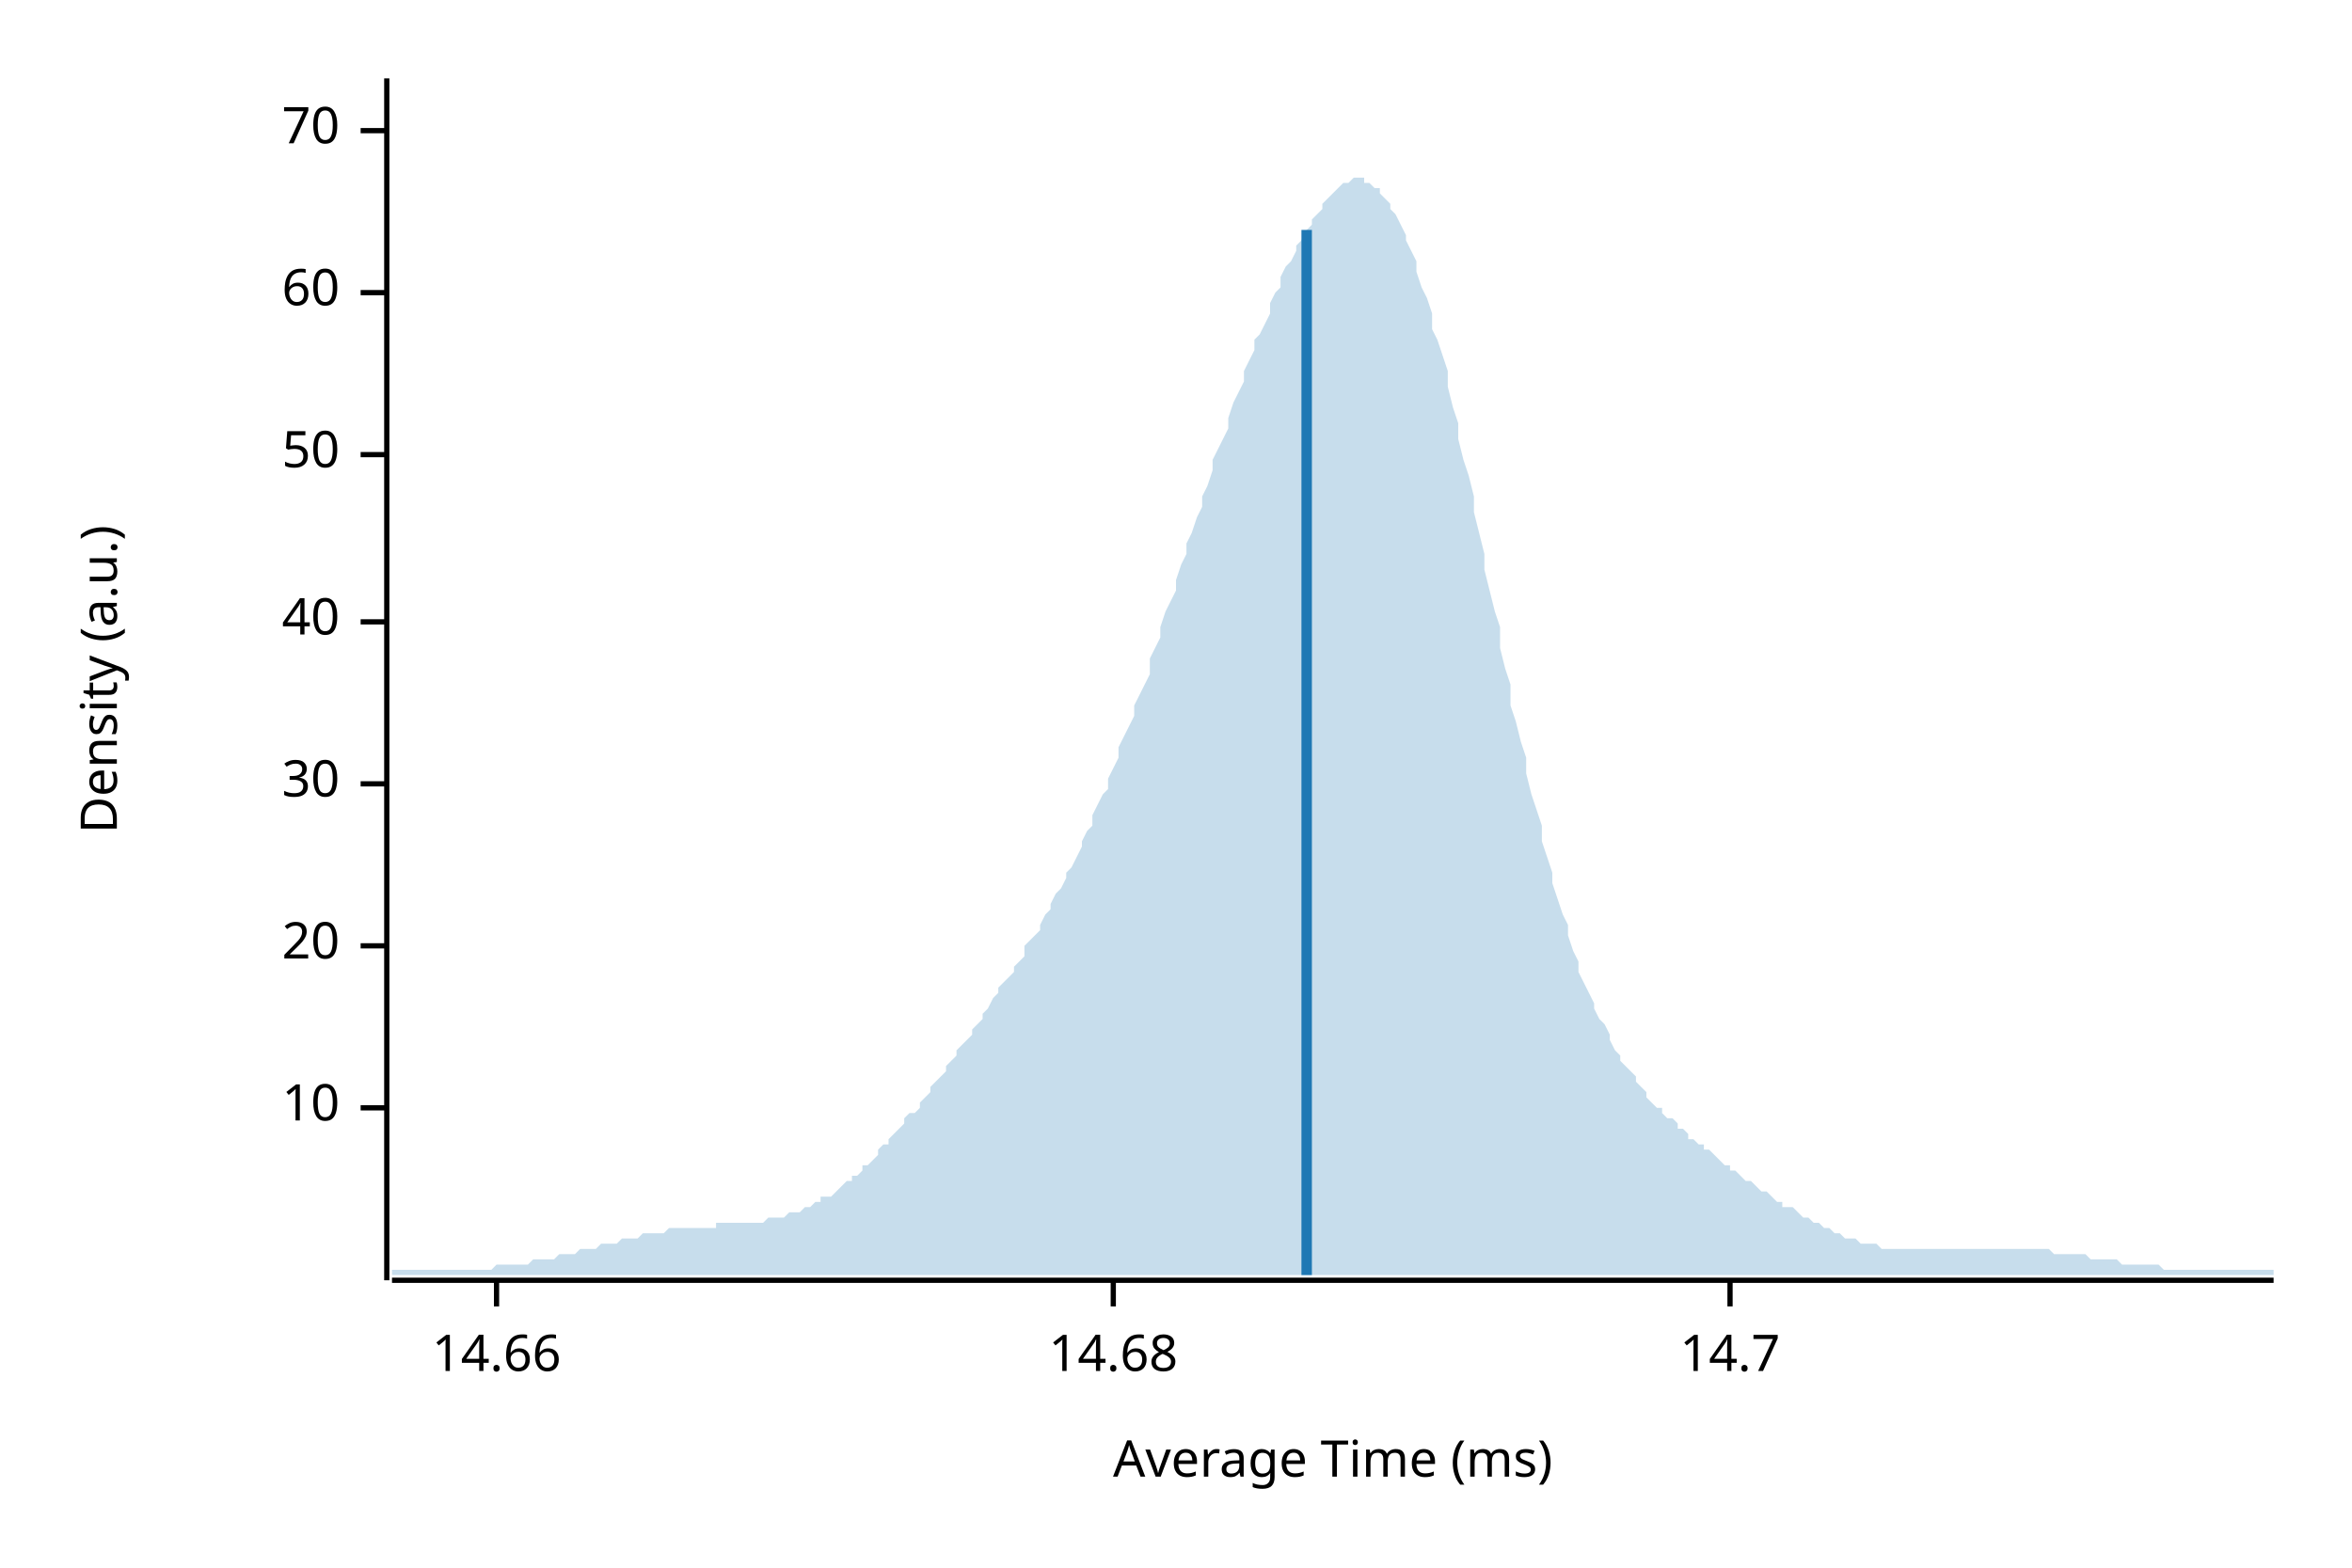
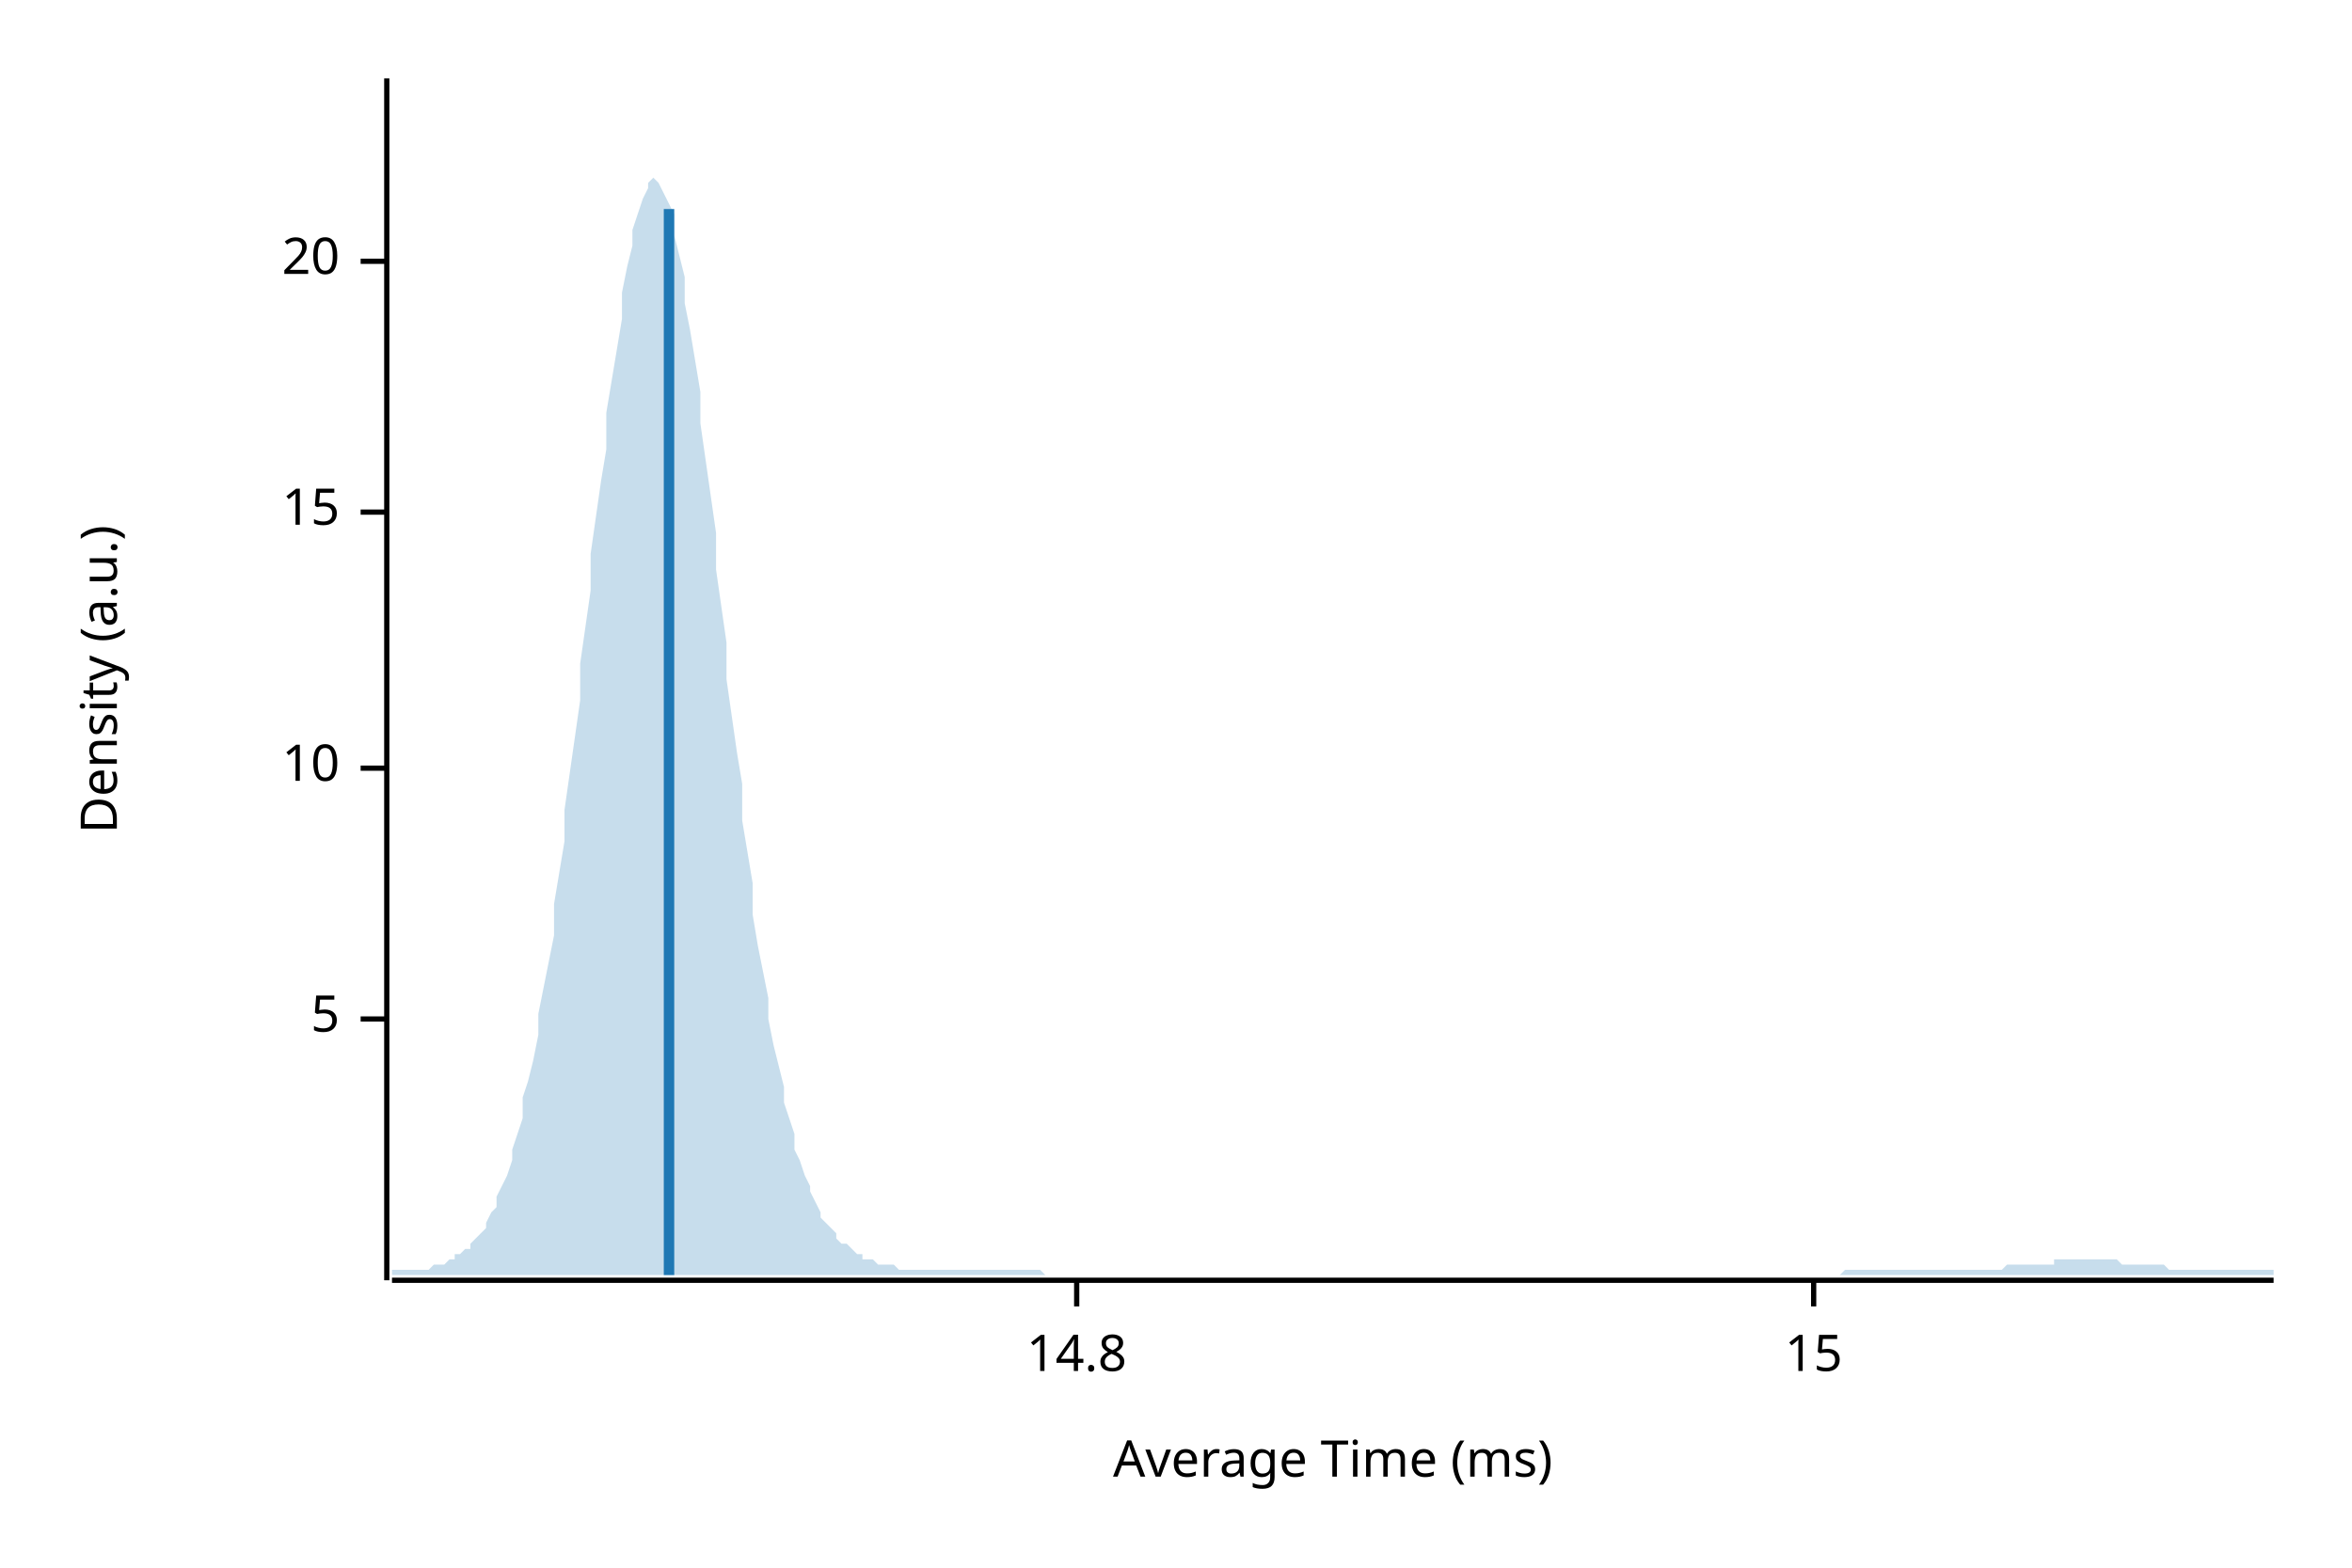
<svg xmlns="http://www.w3.org/2000/svg" width="450" height="300" viewBox="0 0 450 300">
  <text x="15" y="130" dy="0.76em" text-anchor="middle" font-family="sans-serif" font-size="9.677" opacity="1" fill="#000000" transform="rotate(270, 15, 130)">
Density (a.u.)
</text>
  <text x="255" y="285" dy="-0.5ex" text-anchor="middle" font-family="sans-serif" font-size="9.677" opacity="1" fill="#000000">
Average Time (ms)
</text>
  <polyline fill="none" opacity="1" stroke="#000000" stroke-width="1" points="74,15 74,245 " />
-   <text x="65" y="212" dy="0.5ex" text-anchor="end" font-family="sans-serif" font-size="9.677" opacity="1" fill="#000000">
+   <text x="65" y="195" dy="0.5ex" text-anchor="end" font-family="sans-serif" font-size="9.677" opacity="1" fill="#000000">
+ 5
+ </text>
+   <polyline fill="none" opacity="1" stroke="#000000" stroke-width="1" points="69,195 74,195 " />
+   <text x="65" y="147" dy="0.5ex" text-anchor="end" font-family="sans-serif" font-size="9.677" opacity="1" fill="#000000">
10
</text>
-   <polyline fill="none" opacity="1" stroke="#000000" stroke-width="1" points="69,212 74,212 " />
-   <text x="65" y="181" dy="0.5ex" text-anchor="end" font-family="sans-serif" font-size="9.677" opacity="1" fill="#000000">
+   <polyline fill="none" opacity="1" stroke="#000000" stroke-width="1" points="69,147 74,147 " />
+   <text x="65" y="98" dy="0.5ex" text-anchor="end" font-family="sans-serif" font-size="9.677" opacity="1" fill="#000000">
+ 15
+ </text>
+   <polyline fill="none" opacity="1" stroke="#000000" stroke-width="1" points="69,98 74,98 " />
+   <text x="65" y="50" dy="0.5ex" text-anchor="end" font-family="sans-serif" font-size="9.677" opacity="1" fill="#000000">
20
</text>
-   <polyline fill="none" opacity="1" stroke="#000000" stroke-width="1" points="69,181 74,181 " />
-   <text x="65" y="150" dy="0.5ex" text-anchor="end" font-family="sans-serif" font-size="9.677" opacity="1" fill="#000000">
- 30
+   <polyline fill="none" opacity="1" stroke="#000000" stroke-width="1" points="69,50 74,50 " />
+   <polyline fill="none" opacity="1" stroke="#000000" stroke-width="1" points="75,245 435,245 " />
+   <text x="206" y="255" dy="0.76em" text-anchor="middle" font-family="sans-serif" font-size="9.677" opacity="1" fill="#000000">
+ 14.8
</text>
-   <polyline fill="none" opacity="1" stroke="#000000" stroke-width="1" points="69,150 74,150 " />
-   <text x="65" y="119" dy="0.5ex" text-anchor="end" font-family="sans-serif" font-size="9.677" opacity="1" fill="#000000">
- 40
+   <polyline fill="none" opacity="1" stroke="#000000" stroke-width="1" points="206,245 206,250 " />
+   <text x="347" y="255" dy="0.76em" text-anchor="middle" font-family="sans-serif" font-size="9.677" opacity="1" fill="#000000">
+ 15
</text>
-   <polyline fill="none" opacity="1" stroke="#000000" stroke-width="1" points="69,119 74,119 " />
-   <text x="65" y="87" dy="0.5ex" text-anchor="end" font-family="sans-serif" font-size="9.677" opacity="1" fill="#000000">
- 50
- </text>
-   <polyline fill="none" opacity="1" stroke="#000000" stroke-width="1" points="69,87 74,87 " />
-   <text x="65" y="56" dy="0.5ex" text-anchor="end" font-family="sans-serif" font-size="9.677" opacity="1" fill="#000000">
- 60
- </text>
-   <polyline fill="none" opacity="1" stroke="#000000" stroke-width="1" points="69,56 74,56 " />
-   <text x="65" y="25" dy="0.5ex" text-anchor="end" font-family="sans-serif" font-size="9.677" opacity="1" fill="#000000">
- 70
- </text>
-   <polyline fill="none" opacity="1" stroke="#000000" stroke-width="1" points="69,25 74,25 " />
-   <polyline fill="none" opacity="1" stroke="#000000" stroke-width="1" points="75,245 435,245 " />
-   <text x="95" y="255" dy="0.76em" text-anchor="middle" font-family="sans-serif" font-size="9.677" opacity="1" fill="#000000">
- 14.66
- </text>
-   <polyline fill="none" opacity="1" stroke="#000000" stroke-width="1" points="95,245 95,250 " />
-   <text x="213" y="255" dy="0.76em" text-anchor="middle" font-family="sans-serif" font-size="9.677" opacity="1" fill="#000000">
- 14.68
- </text>
-   <polyline fill="none" opacity="1" stroke="#000000" stroke-width="1" points="213,245 213,250 " />
-   <text x="331" y="255" dy="0.76em" text-anchor="middle" font-family="sans-serif" font-size="9.677" opacity="1" fill="#000000">
- 14.7
- </text>
-   <polyline fill="none" opacity="1" stroke="#000000" stroke-width="1" points="331,245 331,250 " />
-   <polygon opacity="0.25" fill="#1F78B4" points="75,243 75,243 76,243 77,243 77,243 78,243 79,243 80,243 80,243 81,243 82,243 82,243 83,243 84,243 85,243 85,243 86,243 87,243 87,243 88,243 89,243 90,243 90,243 91,243 92,243 93,243 93,243 94,243 95,242 95,242 96,242 97,242 98,242 98,242 99,242 100,242 100,242 101,242 102,241 103,241 103,241 104,241 105,241 106,241 106,241 107,240 108,240 108,240 109,240 110,240 111,239 111,239 112,239 113,239 113,239 114,239 115,238 116,238 116,238 117,238 118,238 119,237 119,237 120,237 121,237 121,237 122,237 123,236 124,236 124,236 125,236 126,236 126,236 127,236 128,235 129,235 129,235 130,235 131,235 131,235 132,235 133,235 134,235 134,235 135,235 136,235 137,235 137,234 138,234 139,234 139,234 140,234 141,234 142,234 142,234 143,234 144,234 144,234 145,234 146,234 147,233 147,233 148,233 149,233 150,233 150,233 151,232 152,232 152,232 153,232 154,231 155,231 155,231 156,230 157,230 157,229 158,229 159,229 160,228 160,228 161,227 162,226 163,226 163,225 164,225 165,224 165,223 166,223 167,222 168,221 168,220 169,219 170,219 170,218 171,217 172,216 173,215 173,214 174,213 175,213 176,212 176,211 177,210 178,209 178,208 179,207 180,206 181,205 181,204 182,203 183,202 183,201 184,200 185,199 186,198 186,197 187,196 188,195 188,194 189,193 190,191 191,190 191,189 192,188 193,187 194,186 194,185 195,184 196,183 196,181 197,180 198,179 199,178 199,177 200,175 201,174 201,173 202,171 203,170 204,168 204,167 205,166 206,164 207,162 207,161 208,159 209,158 209,156 210,154 211,152 212,151 212,149 213,147 214,145 214,143 215,141 216,139 217,137 217,135 218,133 219,131 220,129 220,126 221,124 222,122 222,120 223,117 224,115 225,113 225,111 226,108 227,106 227,104 228,102 229,99 230,97 230,95 231,93 232,90 232,88 233,86 234,84 235,82 235,80 236,77 237,75 238,73 238,71 239,69 240,67 240,65 241,64 242,62 243,60 243,58 244,56 245,55 245,53 246,51 247,50 248,48 248,47 249,46 250,44 251,43 251,42 252,41 253,40 253,39 254,38 255,37 256,36 256,36 257,35 258,35 258,35 259,34 260,34 261,34 261,35 262,35 263,36 264,36 264,37 265,38 266,39 266,40 267,41 268,43 269,45 269,46 270,48 271,50 271,52 272,55 273,57 274,60 274,63 275,65 276,68 277,71 277,74 278,78 279,81 279,84 280,88 281,91 282,95 282,98 283,102 284,106 284,109 285,113 286,117 287,120 287,124 288,128 289,131 289,135 290,138 291,142 292,145 292,148 293,152 294,155 295,158 295,161 296,164 297,167 297,169 298,172 299,175 300,177 300,179 301,182 302,184 302,186 303,188 304,190 305,192 305,193 306,195 307,196 308,198 308,199 309,201 310,202 310,203 311,204 312,205 313,206 313,207 314,208 315,209 315,210 316,211 317,212 318,212 318,213 319,214 320,214 321,215 321,216 322,216 323,217 323,218 324,218 325,219 326,219 326,220 327,220 328,221 328,221 329,222 330,223 331,223 331,224 332,224 333,225 333,225 334,226 335,226 336,227 336,227 337,228 338,228 339,229 339,229 340,230 341,230 341,231 342,231 343,231 344,232 344,232 345,233 346,233 346,233 347,234 348,234 349,235 349,235 350,235 351,236 352,236 352,236 353,237 354,237 354,237 355,237 356,238 357,238 357,238 358,238 359,238 359,238 360,239 361,239 362,239 362,239 363,239 364,239 365,239 365,239 366,239 367,239 367,239 368,239 369,239 370,239 370,239 371,239 372,239 372,239 373,239 374,239 375,239 375,239 376,239 377,239 378,239 378,239 379,239 380,239 380,239 381,239 382,239 383,239 383,239 384,239 385,239 385,239 386,239 387,239 388,239 388,239 389,239 390,239 390,239 391,239 392,239 393,240 393,240 394,240 395,240 396,240 396,240 397,240 398,240 398,240 399,240 400,241 401,241 401,241 402,241 403,241 403,241 404,241 405,241 406,242 406,242 407,242 408,242 409,242 409,242 410,242 411,242 411,242 412,242 413,242 414,243 414,243 415,243 416,243 416,243 417,243 418,243 419,243 419,243 420,243 421,243 422,243 422,243 423,243 424,243 424,243 425,243 426,243 427,243 427,243 428,243 429,243 429,243 430,243 431,243 432,243 432,243 433,243 434,243 435,243 435,244 75,244 " />
-   <polyline fill="none" opacity="1" stroke="#1F78B4" stroke-width="2" points="250,244 250,44 " />
+   <polyline fill="none" opacity="1" stroke="#000000" stroke-width="1" points="347,245 347,250 " />
+   <polygon opacity="0.25" fill="#1F78B4" points="75,243 75,243 76,243 77,243 77,243 78,243 79,243 80,243 80,243 81,243 82,243 82,243 83,242 84,242 85,242 85,242 86,241 87,241 87,240 88,240 89,239 90,239 90,238 91,237 92,236 93,235 93,234 94,232 95,231 95,229 96,227 97,225 98,222 98,220 99,217 100,214 100,210 101,207 102,203 103,198 103,194 104,189 105,184 106,179 106,173 107,167 108,161 108,155 109,148 110,141 111,134 111,127 112,120 113,113 113,106 114,99 115,92 116,86 116,79 117,73 118,67 119,61 119,56 120,51 121,47 121,44 122,41 123,38 124,36 124,35 125,34 126,35 126,35 127,37 128,39 129,41 129,45 130,49 131,53 131,58 132,63 133,69 134,75 134,81 135,88 136,95 137,102 137,109 138,116 139,123 139,130 140,137 141,144 142,150 142,157 143,163 144,169 144,175 145,181 146,186 147,191 147,195 148,200 149,204 150,208 150,211 151,214 152,217 152,220 153,222 154,225 155,227 155,228 156,230 157,232 157,233 158,234 159,235 160,236 160,237 161,238 162,238 163,239 163,239 164,240 165,240 165,241 166,241 167,241 168,242 168,242 169,242 170,242 170,242 171,242 172,243 173,243 173,243 174,243 175,243 176,243 176,243 177,243 178,243 178,243 179,243 180,243 181,243 181,243 182,243 183,243 183,243 184,243 185,243 186,243 186,243 187,243 188,243 188,243 189,243 190,243 191,243 191,243 192,243 193,243 194,243 194,243 195,243 196,243 196,243 197,243 198,243 199,243 199,243 200,244 201,244 201,244 202,244 203,244 204,244 204,244 205,244 206,244 207,244 207,244 208,244 209,244 209,244 210,244 211,244 212,244 212,244 213,244 214,244 214,244 215,244 216,244 217,244 217,244 218,244 219,244 220,244 220,244 221,244 222,244 222,244 223,244 224,244 225,244 225,244 226,244 227,244 227,244 228,244 229,244 230,244 230,244 231,244 232,244 232,244 233,244 234,244 235,244 235,244 236,244 237,244 238,244 238,244 239,244 240,244 240,244 241,244 242,244 243,244 243,244 244,244 245,244 245,244 246,244 247,244 248,244 248,244 249,244 250,244 251,244 251,244 252,244 253,244 253,244 254,244 255,244 256,244 256,244 257,244 258,244 258,244 259,244 260,244 261,244 261,244 262,244 263,244 264,244 264,244 265,244 266,244 266,244 267,244 268,244 269,244 269,244 270,244 271,244 271,244 272,244 273,244 274,244 274,244 275,244 276,244 277,244 277,244 278,244 279,244 279,244 280,244 281,244 282,244 282,244 283,244 284,244 284,244 285,244 286,244 287,244 287,244 288,244 289,244 289,244 290,244 291,244 292,244 292,244 293,244 294,244 295,244 295,244 296,244 297,244 297,244 298,244 299,244 300,244 300,244 301,244 302,244 302,244 303,244 304,244 305,244 305,244 306,244 307,244 308,244 308,244 309,244 310,244 310,244 311,244 312,244 313,244 313,244 314,244 315,244 315,244 316,244 317,244 318,244 318,244 319,244 320,244 321,244 321,244 322,244 323,244 323,244 324,244 325,244 326,244 326,244 327,244 328,244 328,244 329,244 330,244 331,244 331,244 332,244 333,244 333,244 334,244 335,244 336,244 336,244 337,244 338,244 339,244 339,244 340,244 341,244 341,244 342,244 343,244 344,244 344,244 345,244 346,244 346,244 347,244 348,244 349,244 349,244 350,244 351,244 352,244 352,244 353,243 354,243 354,243 355,243 356,243 357,243 357,243 358,243 359,243 359,243 360,243 361,243 362,243 362,243 363,243 364,243 365,243 365,243 366,243 367,243 367,243 368,243 369,243 370,243 370,243 371,243 372,243 372,243 373,243 374,243 375,243 375,243 376,243 377,243 378,243 378,243 379,243 380,243 380,243 381,243 382,243 383,243 383,243 384,242 385,242 385,242 386,242 387,242 388,242 388,242 389,242 390,242 390,242 391,242 392,242 393,242 393,241 394,241 395,241 396,241 396,241 397,241 398,241 398,241 399,241 400,241 401,241 401,241 402,241 403,241 403,241 404,241 405,241 406,242 406,242 407,242 408,242 409,242 409,242 410,242 411,242 411,242 412,242 413,242 414,242 414,242 415,243 416,243 416,243 417,243 418,243 419,243 419,243 420,243 421,243 422,243 422,243 423,243 424,243 424,243 425,243 426,243 427,243 427,243 428,243 429,243 429,243 430,243 431,243 432,243 432,243 433,243 434,243 435,243 435,244 75,244 " />
+   <polyline fill="none" opacity="1" stroke="#1F78B4" stroke-width="2" points="128,244 128,40 " />
</svg>
